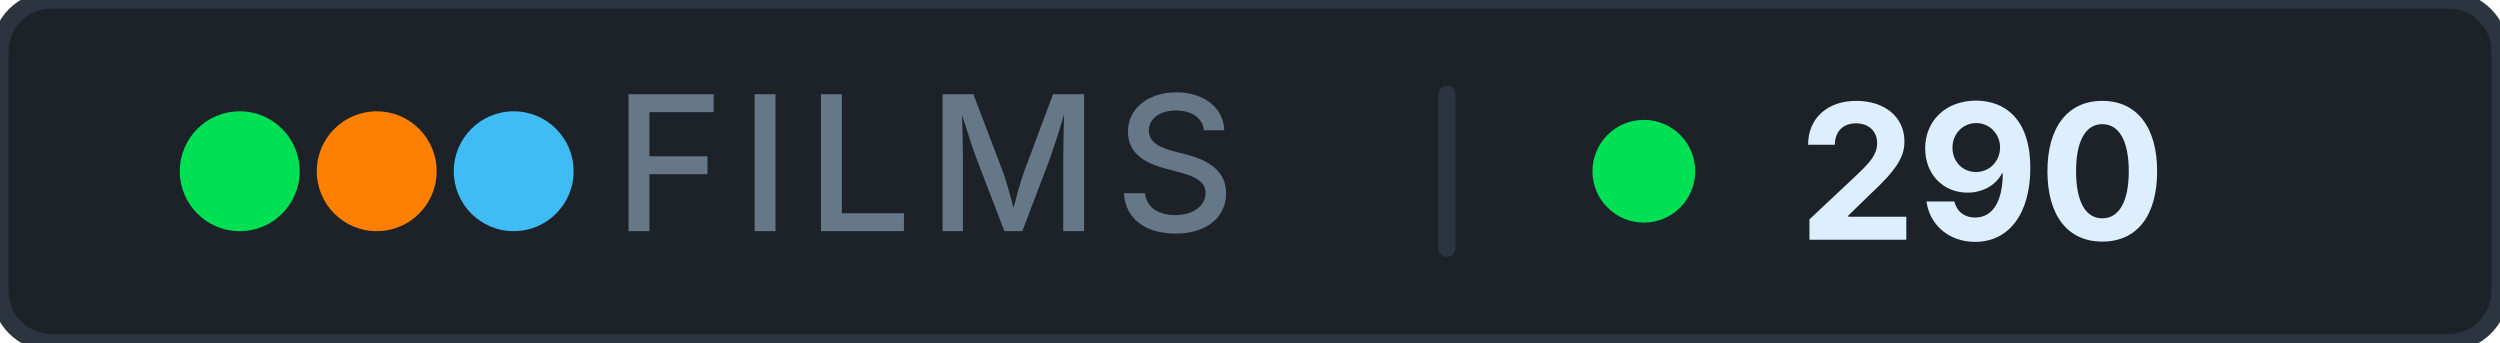
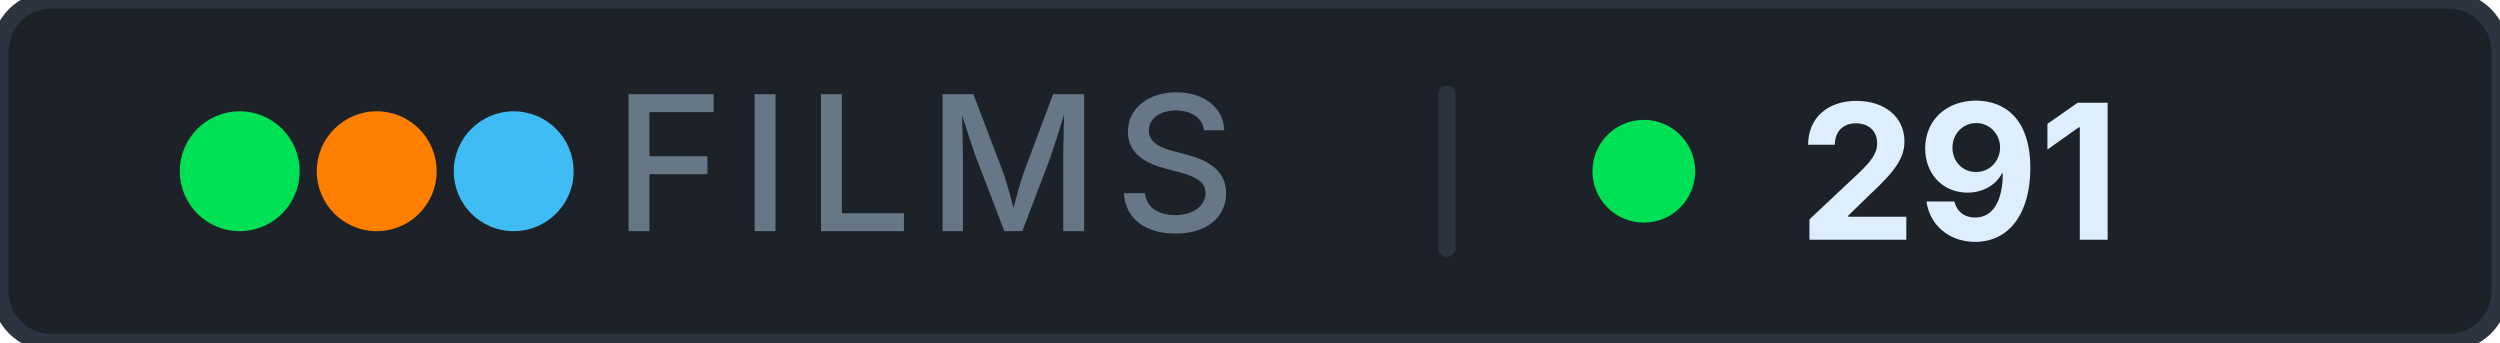
- <svg xmlns="http://www.w3.org/2000/svg" width="146" height="20" role="img" aria-label="films: 290">
+ <svg xmlns="http://www.w3.org/2000/svg" width="146" height="20" role="img" aria-label="films: 291">
  <rect width="146" height="20" rx="3" fill="#1c2228" stroke="#2c3440" stroke-width="1" />
  <g aria-hidden="true">
    <circle cx="14" cy="10" r="3.5" fill="#00e054" />
    <circle cx="22" cy="10" r="3.5" fill="#ff8000" />
    <circle cx="30" cy="10" r="3.5" fill="#40bcf4" />
  </g>
  <text x="54" y="13.5" font-family="Inter, 'Segoe UI', system-ui, -apple-system, sans-serif" font-size="11" font-weight="500" fill="#667788" text-anchor="middle" letter-spacing="0.08em">FILMS</text>
  <rect x="84" y="5" width="1" height="10" rx="0.5" fill="#2c3440" />
  <circle cx="96" cy="10" r="3" fill="#00e054" />
-   <text x="105" y="14" font-family="Inter, 'Segoe UI', system-ui, -apple-system, sans-serif" font-size="11" font-weight="700" fill="#ddeeff" letter-spacing="0" style="font-variant-numeric: tabular-nums" text-anchor="start">290</text>
+   <text x="105" y="14" font-family="Inter, 'Segoe UI', system-ui, -apple-system, sans-serif" font-size="11" font-weight="700" fill="#ddeeff" letter-spacing="0" style="font-variant-numeric: tabular-nums" text-anchor="start">291</text>
</svg>
